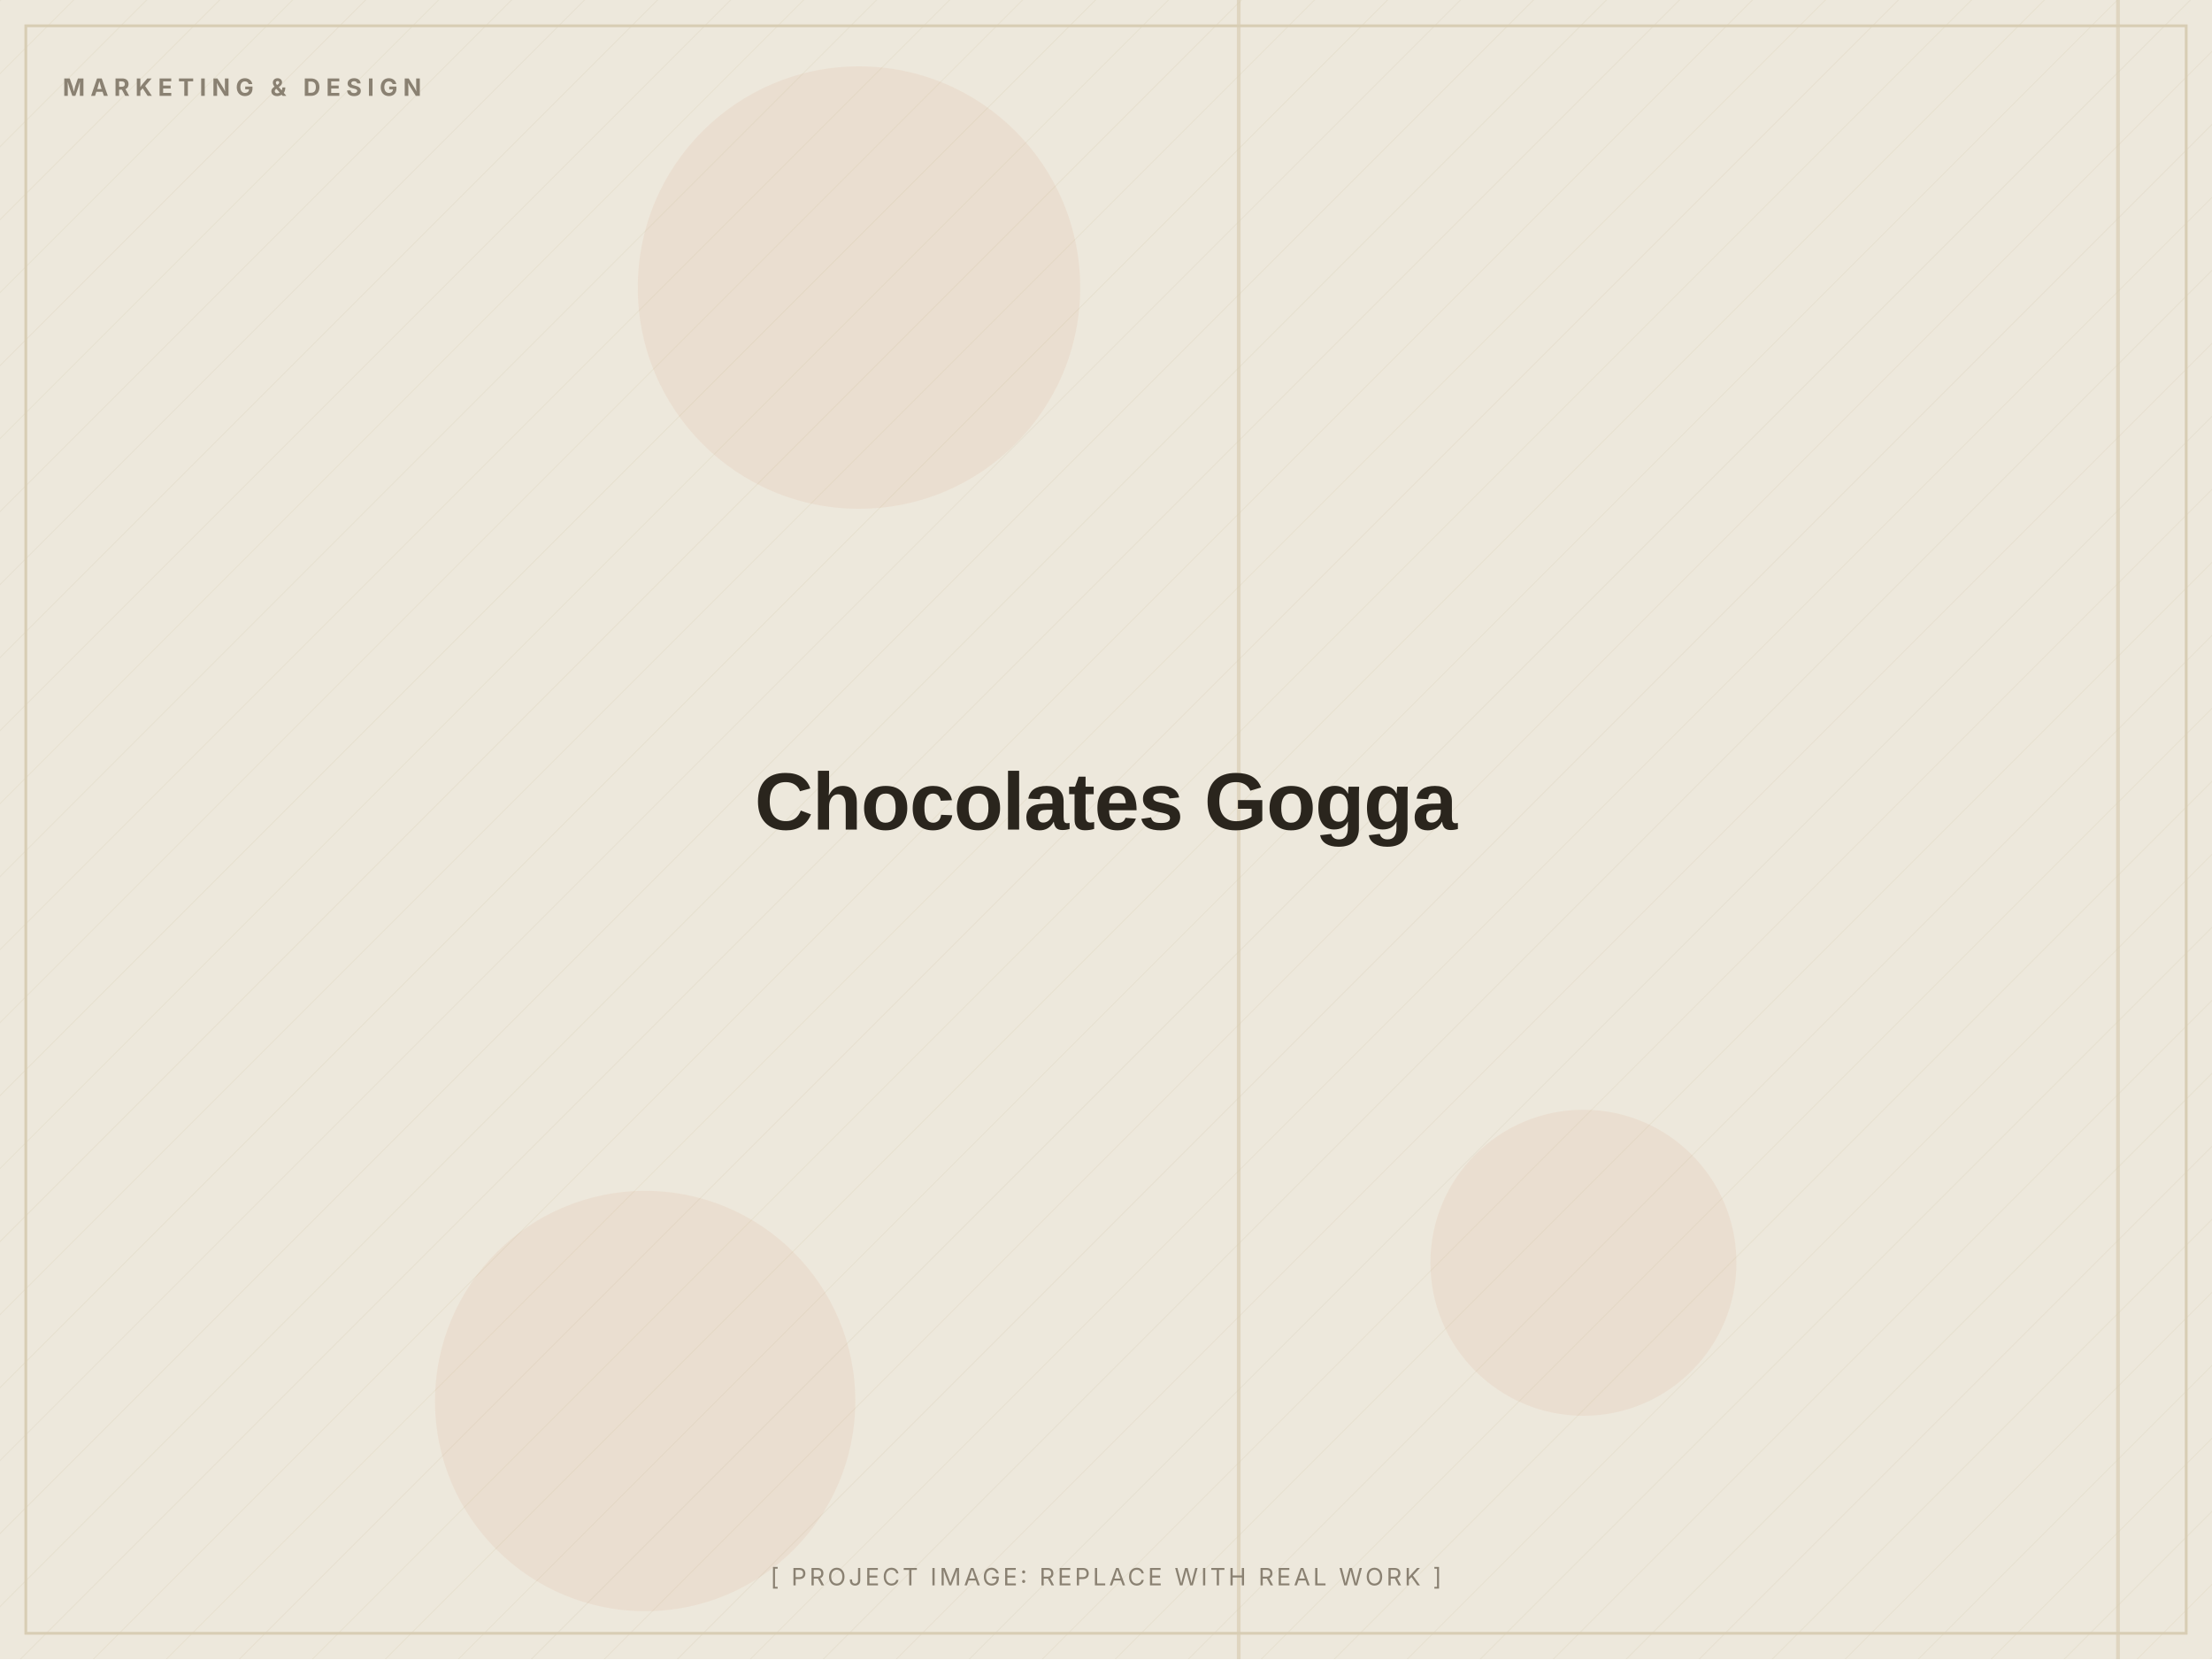
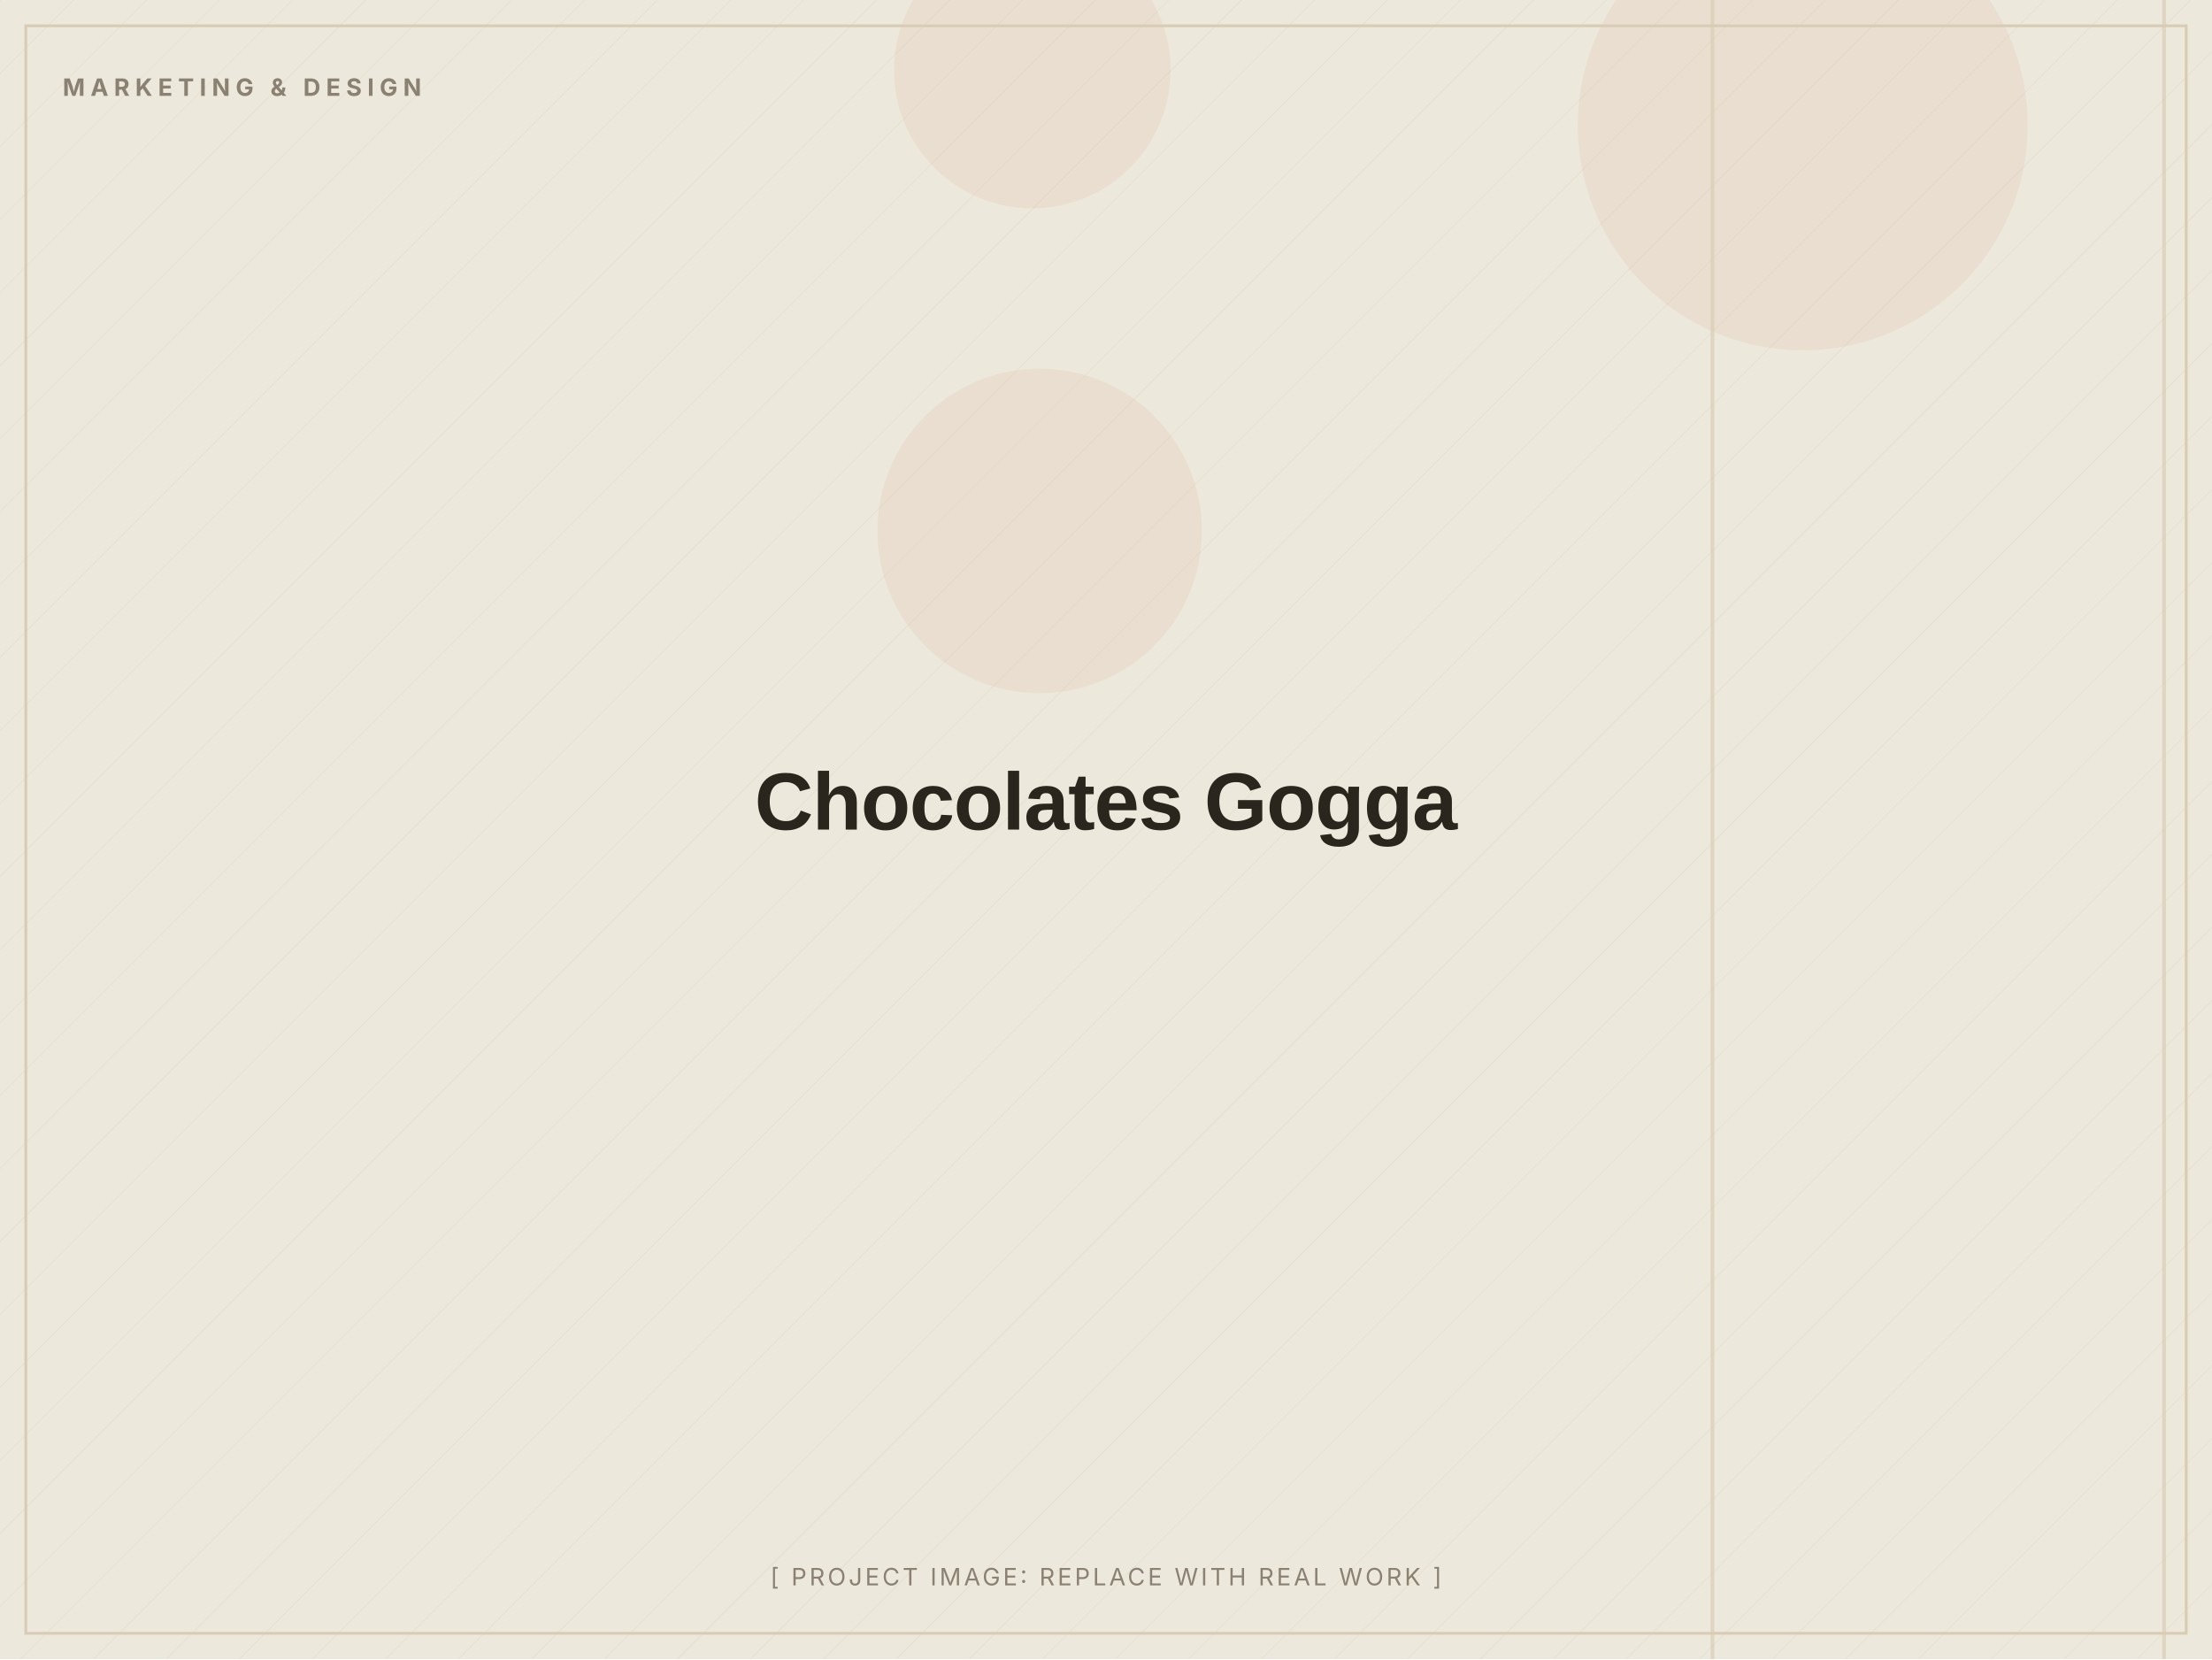
<svg xmlns="http://www.w3.org/2000/svg" width="1200" height="900" viewBox="0 0 1200 900" role="img" aria-label="Chocolates Gogga (placeholder image)">
  <defs>
    <pattern id="d" width="28" height="28" patternUnits="userSpaceOnUse" patternTransform="rotate(45)">
      <line x1="0" y1="0" x2="0" y2="28" stroke="#D8CDB4" stroke-width="1" opacity="0.5" />
    </pattern>
  </defs>
  <rect width="1200" height="900" fill="#EDE8DC" />
  <rect width="1200" height="900" fill="url(#d)" opacity="0.55" />
-   <circle cx="466" cy="156" r="120" fill="#C2410C" opacity="0.06" />
-   <circle cx="350" cy="760" r="114" fill="#C2410C" opacity="0.06" />
-   <circle cx="859" cy="685" r="83" fill="#C2410C" opacity="0.06" />
-   <rect x="1148" y="0" width="2" height="900" fill="#D8CDB4" opacity="0.7" />
-   <rect x="671" y="0" width="2" height="900" fill="#D8CDB4" opacity="0.7" />
+   <circle cx="564" cy="288" r="88" fill="#C2410C" opacity="0.06" />
+   <circle cx="978" cy="68" r="122" fill="#C2410C" opacity="0.06" />
+   <circle cx="560" cy="38" r="75" fill="#C2410C" opacity="0.06" />
+   <rect x="1173" y="0" width="2" height="900" fill="#D8CDB4" opacity="0.7" />
+   <rect x="928" y="0" width="2" height="900" fill="#D8CDB4" opacity="0.7" />
  <rect x="14" y="14" width="1172" height="872" fill="none" stroke="#D8CDB4" stroke-width="1.5" />
  <text x="34" y="52" font-family="Inter, Arial, sans-serif" font-weight="700" font-size="13" letter-spacing="3" fill="#8A8172">MARKETING &amp; DESIGN</text>
  <text x="600.0" y="450.0" text-anchor="middle" font-family="Archivo, Arial, sans-serif" font-weight="800" font-size="44" letter-spacing="-0.5" fill="#2A251D">Chocolates Gogga</text>
  <text x="600.0" y="860" text-anchor="middle" font-family="Inter, Arial, sans-serif" font-size="13" letter-spacing="1.5" fill="#8A8172">[ PROJECT IMAGE: REPLACE WITH REAL WORK ]</text>
</svg>
